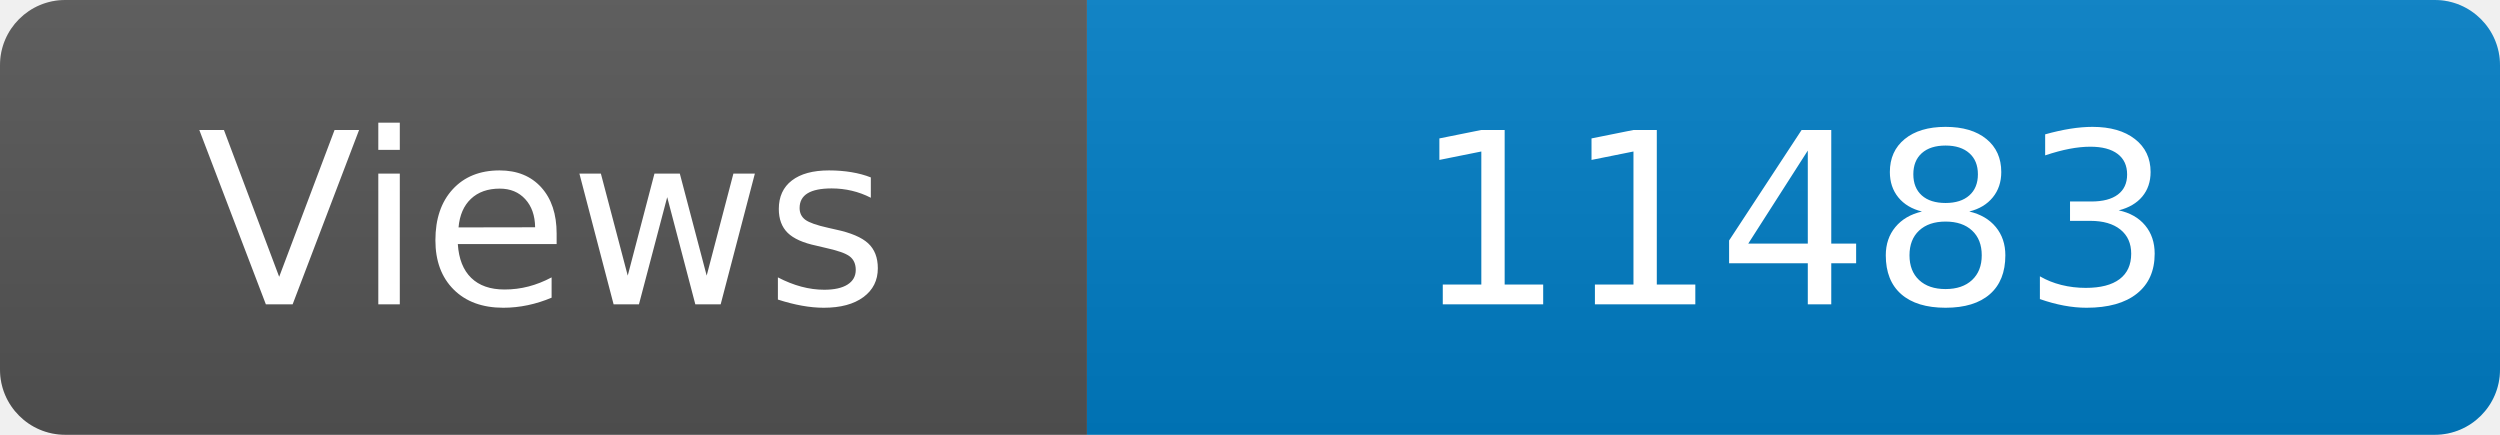
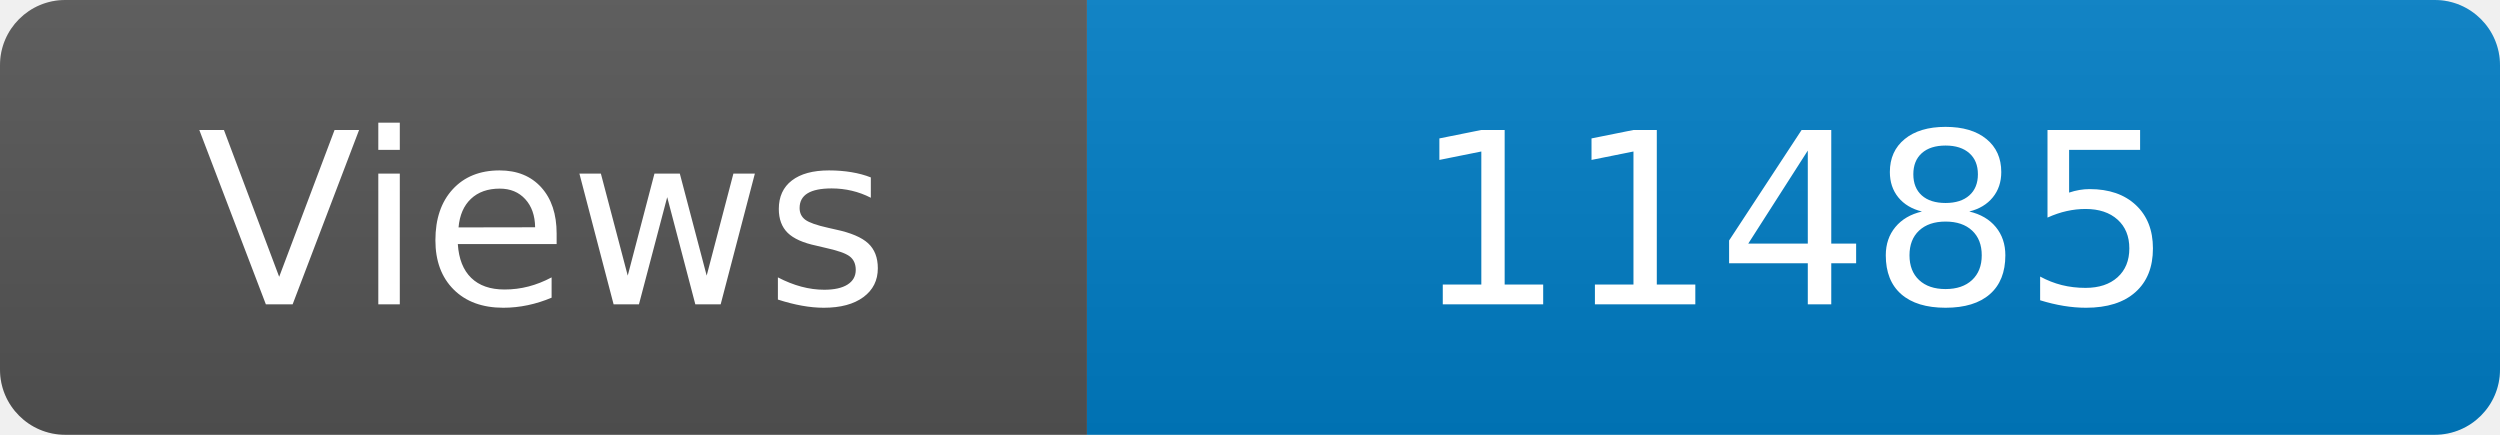
<svg xmlns="http://www.w3.org/2000/svg" width="115" height="20" role="img" aria-label="Maintained?: yes">
  <linearGradient id="s" x2="0" y2="100%">
    <stop offset="0" stop-color="#bbb" stop-opacity=".1" />
    <stop offset="1" stop-opacity=".1" />
  </linearGradient>
  <clipPath id="r">
    <rect width="115" height="20" rx="3" fill="#fff" />
  </clipPath>
  <g clip-path="url(#r)">
    <rect width="50" height="20" fill="#555" />
    <rect x="50" width="160" height="20" fill="#007ec6" />
    <rect width="115" height="20" fill="url(#s)" />
  </g>
  <g fill="#fff" text-anchor="middle" font-family="Verdana,Geneva,DejaVu Sans,sans-serif" font-size="110">
    <text x="250" y="140" transform="scale(.1)" fill="#fff">Views</text>
-     <text x="825" y="140" transform="scale(.1)" fill="#fff">11483</text>
+     <text x="825" y="140" transform="scale(.1)" fill="#fff">11485</text>
  </g>
</svg>
